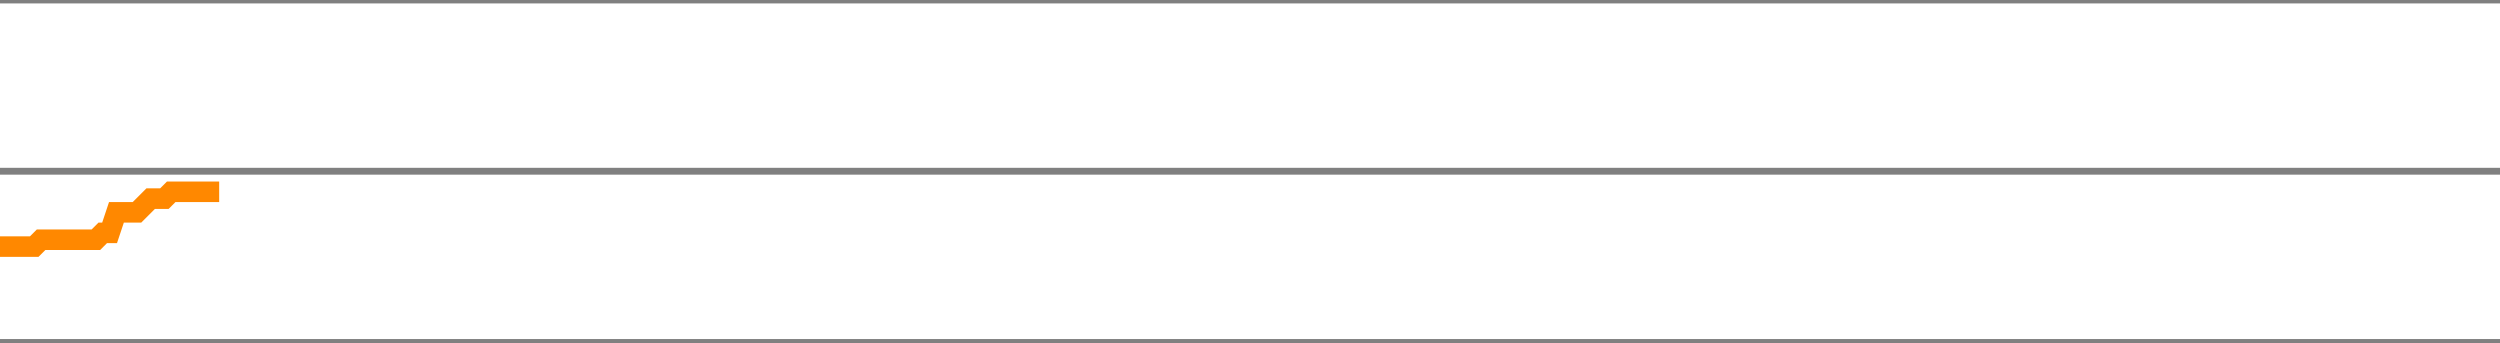
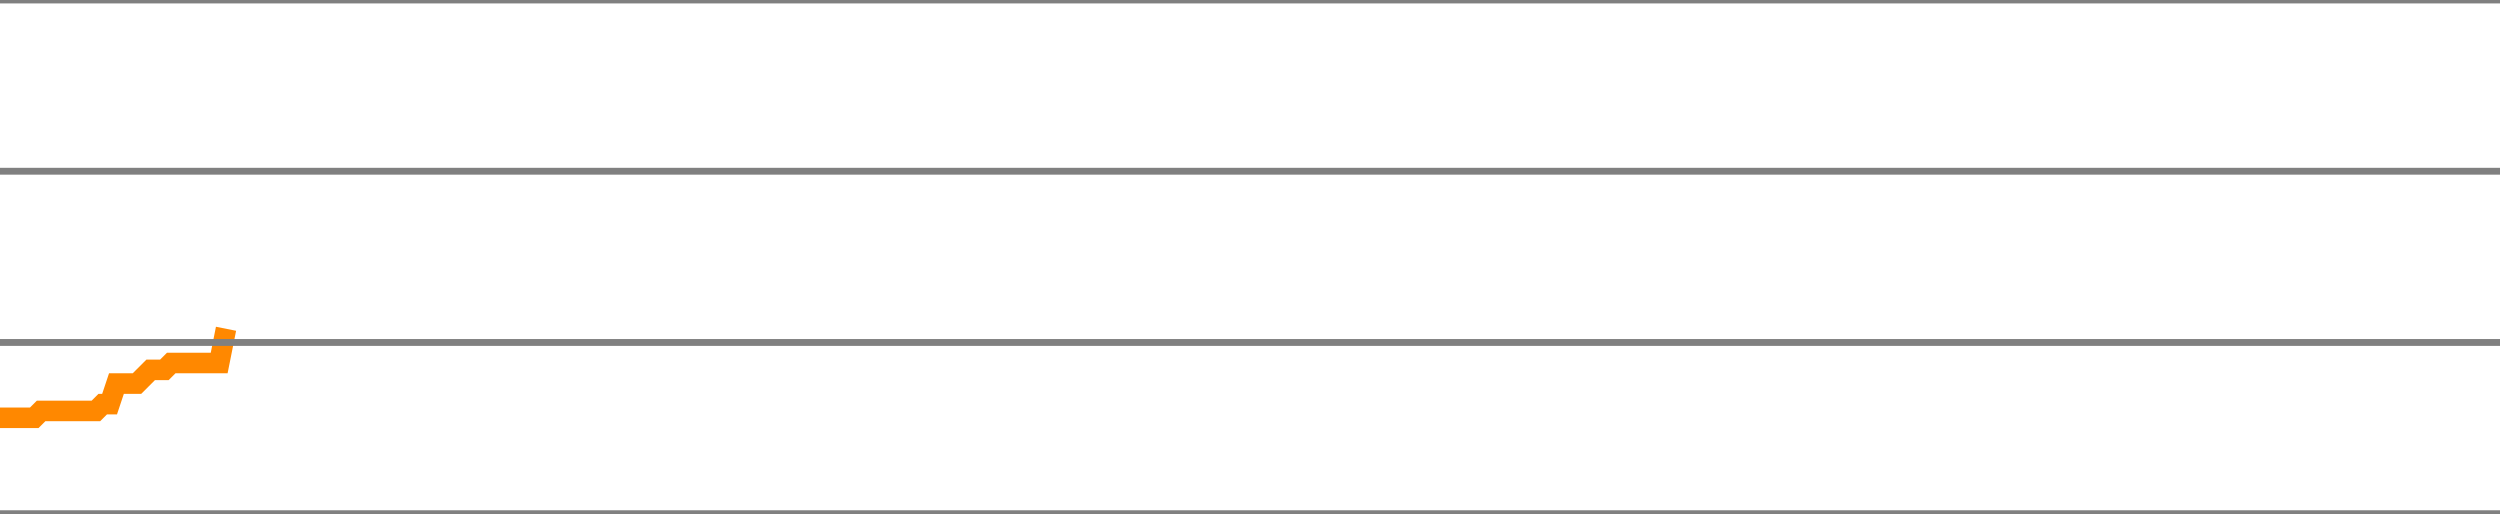
- <svg xmlns="http://www.w3.org/2000/svg" version="1.1" style="background-color: #e6e6e6; width: 365px;" viewBox="0 -225 365 50" preserveAspectRatio="none">
-   <polyline fill="none" stroke="#ff8800" stroke-width="3" points="0,-189 1,-189 2,-189 3,-189 4,-189 5,-189 6,-190 7,-190 8,-190 9,-190 10,-190 11,-190 12,-190 13,-190 14,-190 15,-191 16,-191 17,-194 18,-194 19,-194 20,-194 21,-195 22,-196 23,-196 24,-196 25,-197 26,-197 27,-197 28,-197 29,-197 30,-197 31,-197 32,-197" />
+ <svg xmlns="http://www.w3.org/2000/svg" version="1.1" style="background-color: #e6e6e6; width: 365px;" viewBox="0 -250 365 75" preserveAspectRatio="none">
+   <polyline fill="none" stroke="#ff8800" stroke-width="3" points="0,-189 1,-189 2,-189 3,-189 4,-189 5,-189 6,-190 7,-190 8,-190 9,-190 10,-190 11,-190 12,-190 13,-190 14,-190 15,-191 16,-191 17,-194 18,-194 19,-194 20,-194 21,-195 22,-196 23,-196 24,-196 25,-197 26,-197 27,-197 28,-197 29,-197 30,-197 31,-197 32,-197 33,-202" />
  <line x1="0" y1="0" x2="365" y2="0" style="stroke:grey;stroke-width:1" />
  <line x1="0" y1="-25" x2="365" y2="-25" style="stroke:grey;stroke-width:1" />
  <line x1="0" y1="-50" x2="365" y2="-50" style="stroke:grey;stroke-width:1" />
  <line x1="0" y1="-75" x2="365" y2="-75" style="stroke:grey;stroke-width:1" />
  <line x1="0" y1="-100" x2="365" y2="-100" style="stroke:grey;stroke-width:1" />
  <line x1="0" y1="-125" x2="365" y2="-125" style="stroke:grey;stroke-width:1" />
  <line x1="0" y1="-150" x2="365" y2="-150" style="stroke:grey;stroke-width:1" />
  <line x1="0" y1="-175" x2="365" y2="-175" style="stroke:grey;stroke-width:1" />
  <line x1="0" y1="-200" x2="365" y2="-200" style="stroke:grey;stroke-width:1" />
  <line x1="0" y1="-225" x2="365" y2="-225" style="stroke:grey;stroke-width:1" />
+   <line x1="0" y1="-250" x2="365" y2="-250" style="stroke:grey;stroke-width:1" />
</svg>
